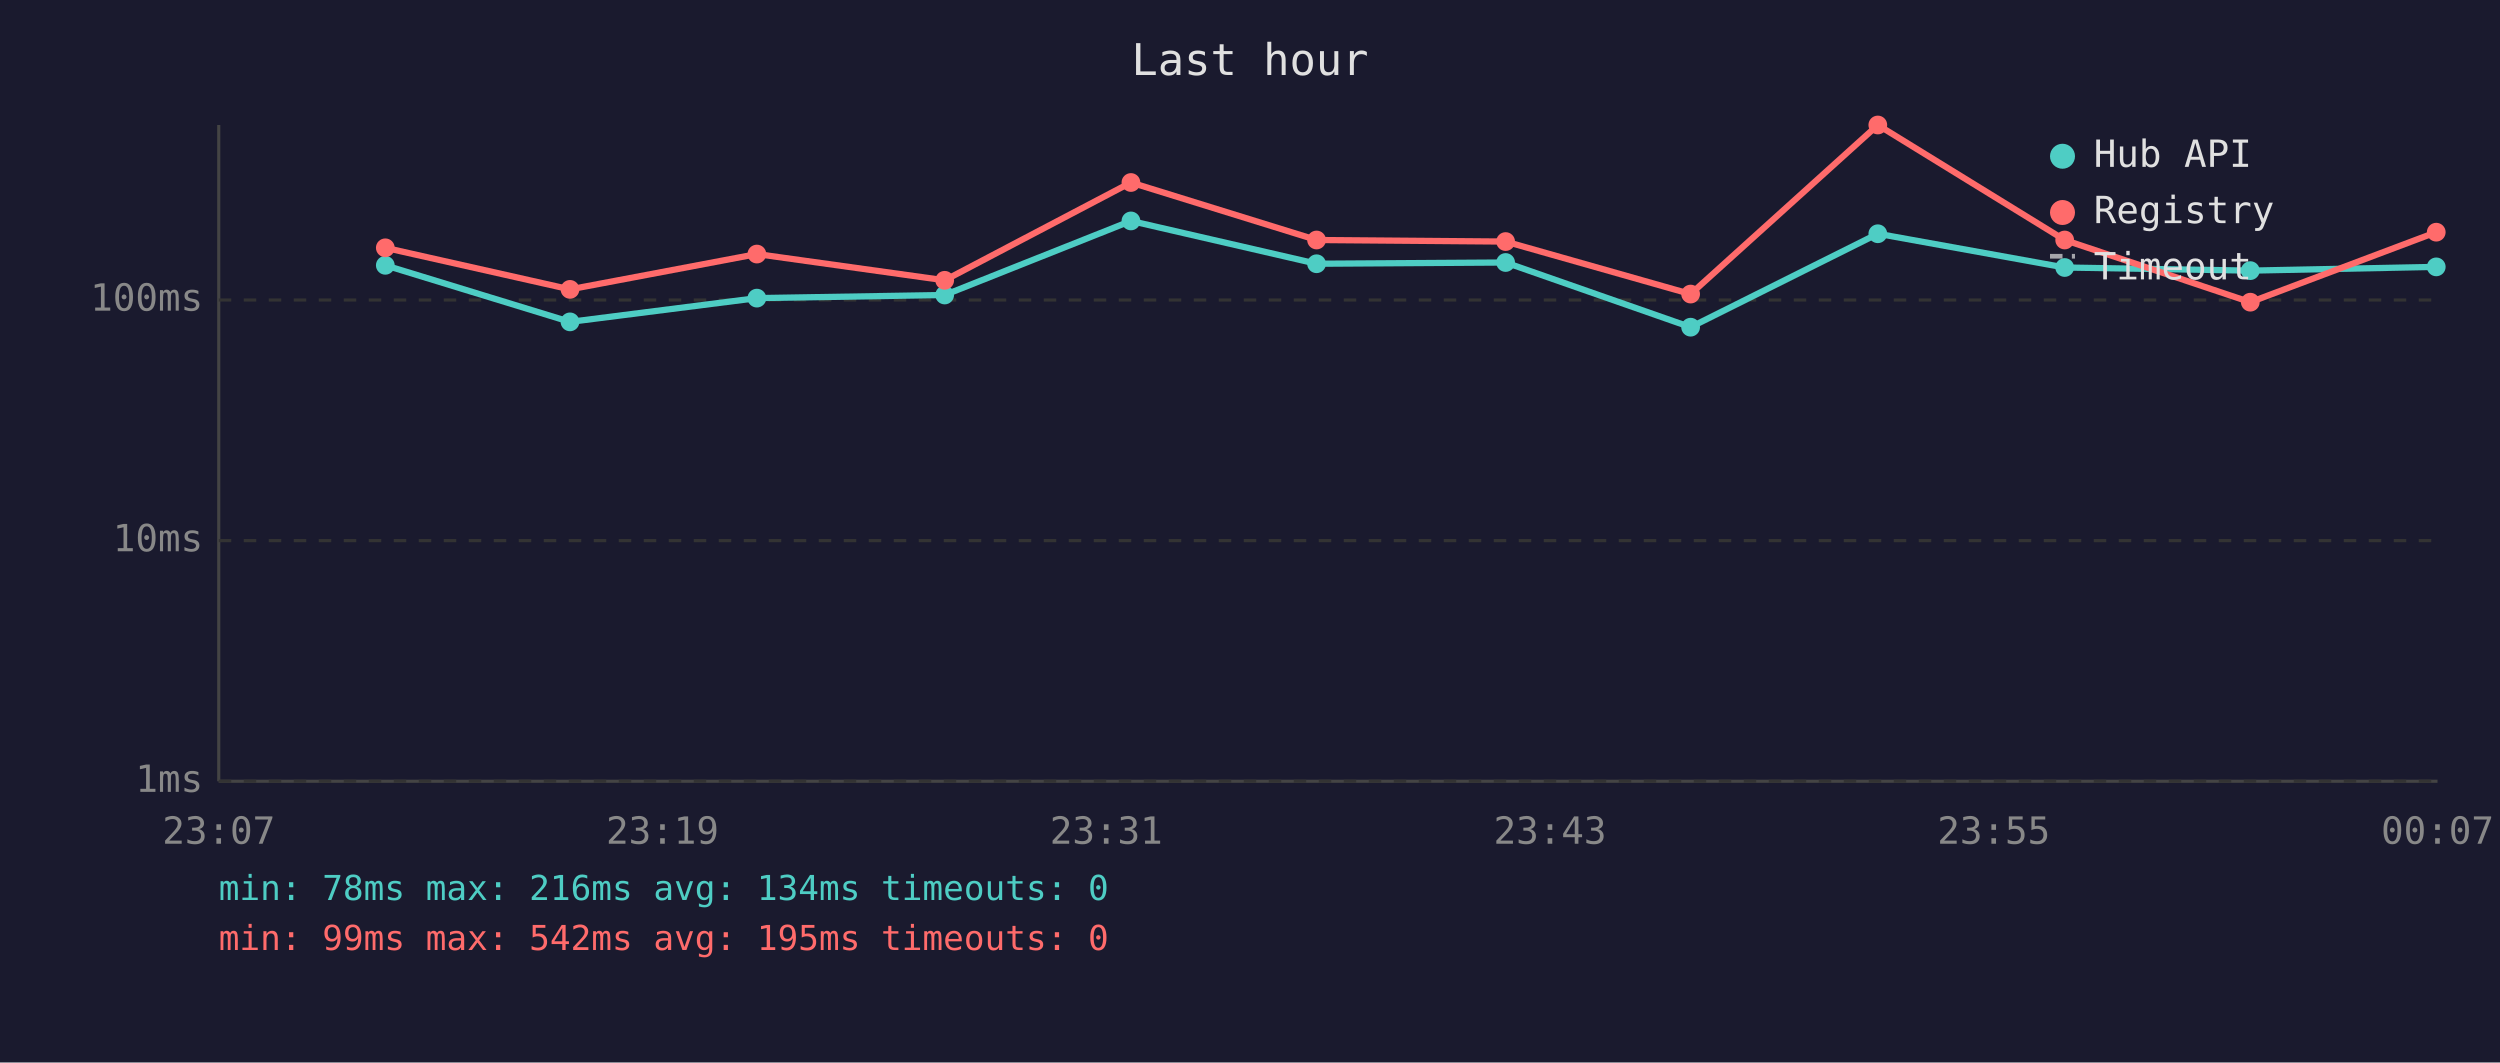
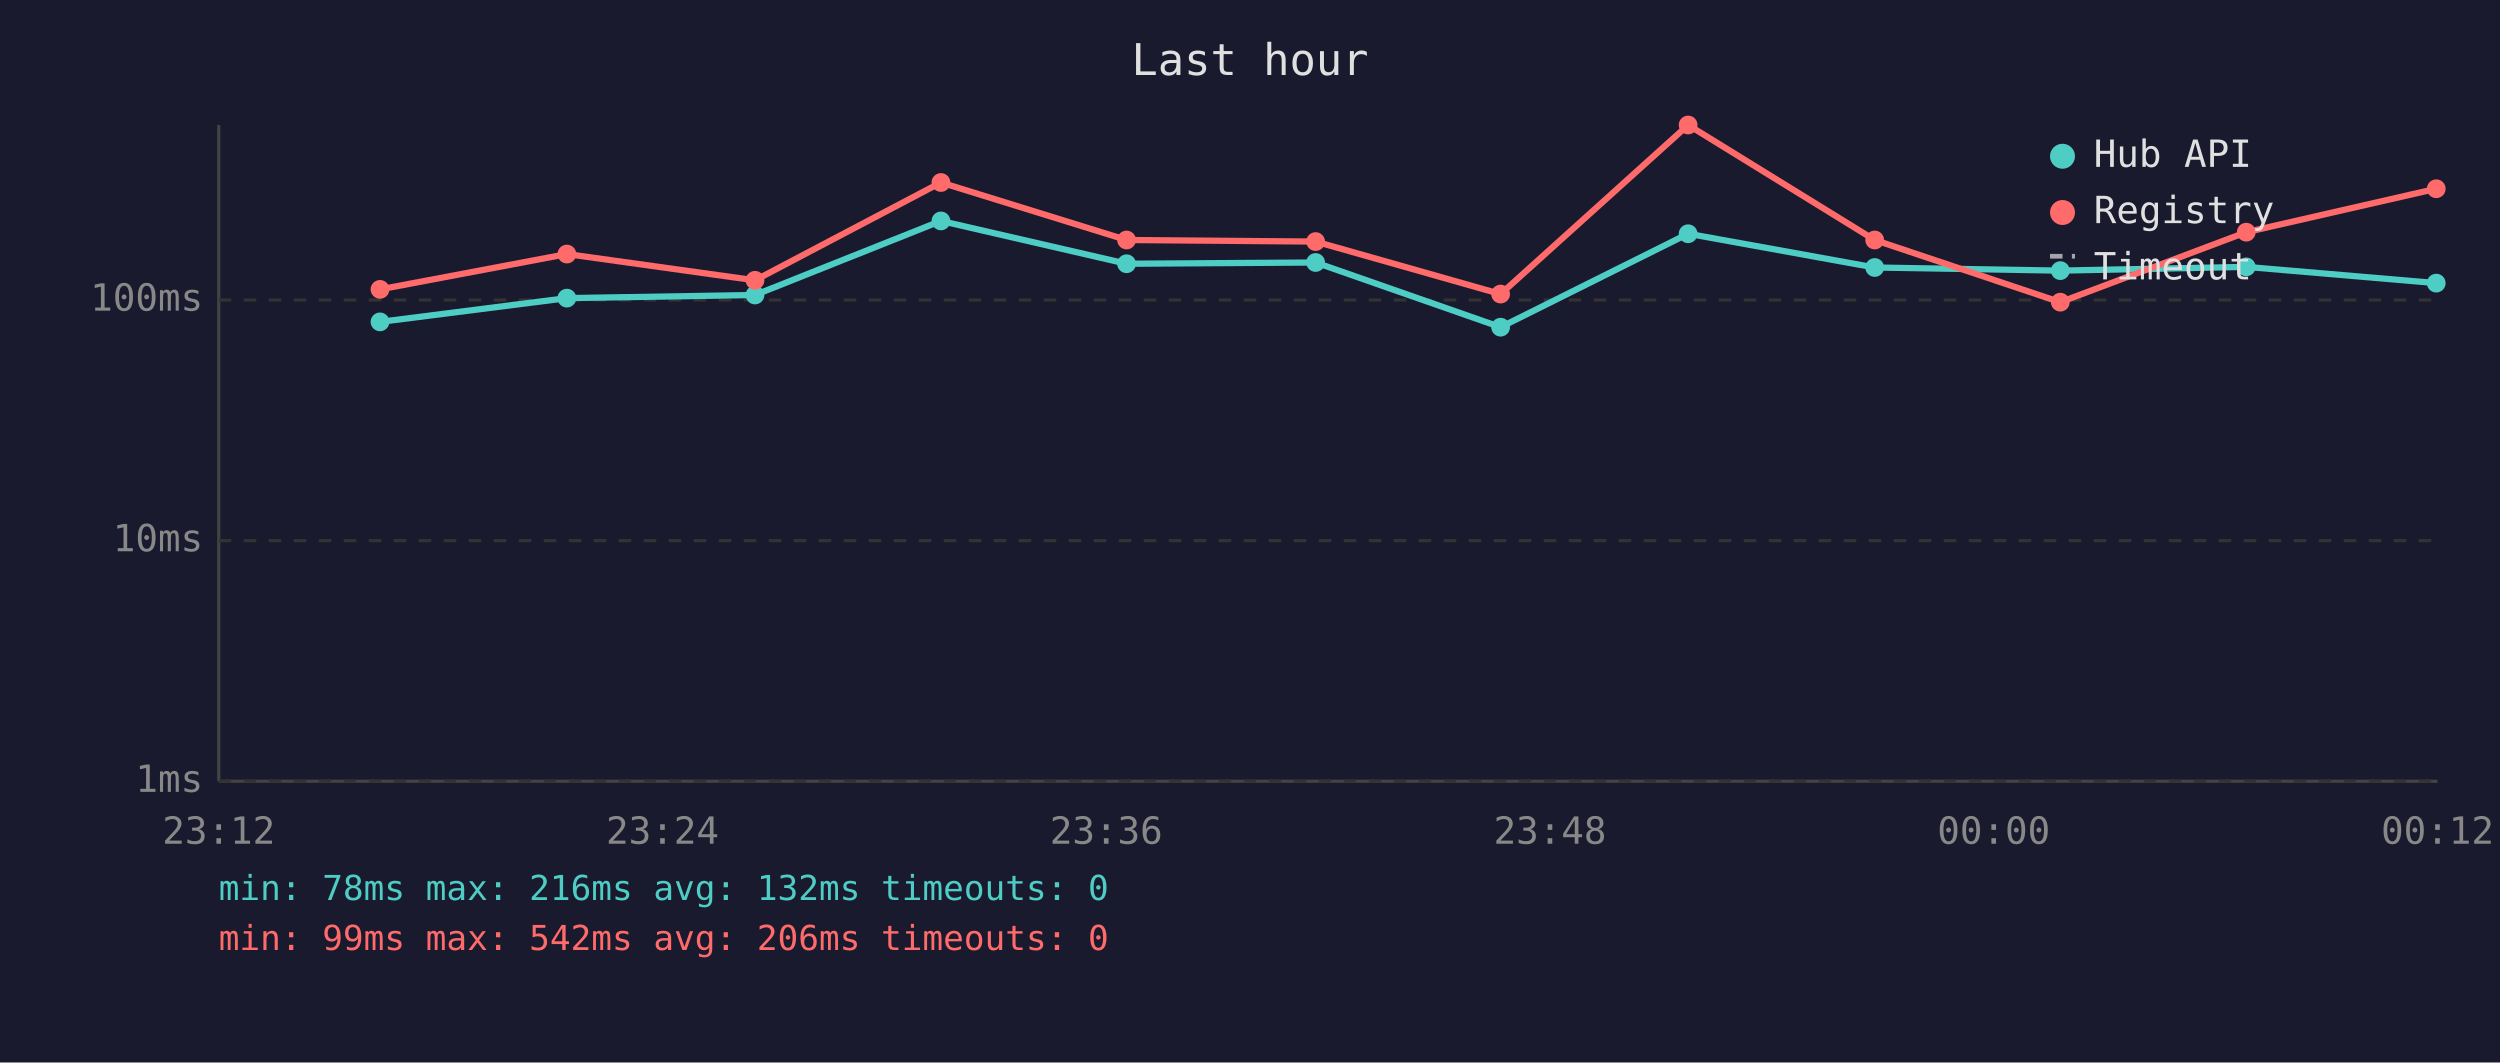
<svg xmlns="http://www.w3.org/2000/svg" viewBox="0 0 800 340" font-family="monospace" font-size="12">
  <rect width="800" height="340" fill="#1a1a2e" />
  <text x="400" y="24" fill="#e0e0e0" font-size="14" text-anchor="middle">Last hour</text>
  <line x1="70" y1="40" x2="70" y2="250" stroke="#444" stroke-width="1" />
  <line x1="70" y1="250" x2="780" y2="250" stroke="#444" stroke-width="1" />
  <line x1="70" y1="250" x2="780" y2="250" stroke="#333" stroke-width="1" stroke-dasharray="4" />
  <text x="65" y="250" fill="#888" text-anchor="end" dominant-baseline="middle">1ms</text>
  <line x1="70" y1="173" x2="780" y2="173" stroke="#333" stroke-width="1" stroke-dasharray="4" />
  <text x="65" y="173" fill="#888" text-anchor="end" dominant-baseline="middle">10ms</text>
  <line x1="70" y1="96" x2="780" y2="96" stroke="#333" stroke-width="1" stroke-dasharray="4" />
  <text x="65" y="96" fill="#888" text-anchor="end" dominant-baseline="middle">100ms</text>
-   <text x="70" y="270" fill="#888" text-anchor="middle">23:07</text>
-   <text x="212" y="270" fill="#888" text-anchor="middle">23:19</text>
-   <text x="354" y="270" fill="#888" text-anchor="middle">23:31</text>
-   <text x="496" y="270" fill="#888" text-anchor="middle">23:43</text>
-   <text x="638" y="270" fill="#888" text-anchor="middle">23:55</text>
-   <text x="780" y="270" fill="#888" text-anchor="middle">00:07</text>
-   <polyline points="123.3,84.9 182.4,103.0 242.2,95.4 302.3,94.4 361.9,70.7 421.3,84.4 481.8,84.0 541.0,104.7 600.9,74.8 660.7,85.6 720.1,86.6 779.6,85.4" fill="none" stroke="#4ecdc4" stroke-width="2" opacity="1" />
-   <circle cx="123.3" cy="84.9" r="3" fill="#4ecdc4" />
-   <circle cx="182.4" cy="103.0" r="3" fill="#4ecdc4" />
-   <circle cx="242.2" cy="95.4" r="3" fill="#4ecdc4" />
-   <circle cx="302.3" cy="94.4" r="3" fill="#4ecdc4" />
-   <circle cx="361.9" cy="70.7" r="3" fill="#4ecdc4" />
-   <circle cx="421.3" cy="84.4" r="3" fill="#4ecdc4" />
-   <circle cx="481.8" cy="84.0" r="3" fill="#4ecdc4" />
-   <circle cx="541.0" cy="104.7" r="3" fill="#4ecdc4" />
-   <circle cx="600.9" cy="74.8" r="3" fill="#4ecdc4" />
-   <circle cx="660.7" cy="85.6" r="3" fill="#4ecdc4" />
-   <circle cx="720.1" cy="86.6" r="3" fill="#4ecdc4" />
-   <circle cx="779.6" cy="85.4" r="3" fill="#4ecdc4" />
-   <polyline points="123.3,79.3 182.4,92.6 242.2,81.3 302.3,89.7 361.9,58.4 421.3,76.8 481.8,77.3 541.0,94.1 600.9,40.0 660.7,76.8 720.1,96.7 779.6,74.3" fill="none" stroke="#ff6b6b" stroke-width="2" opacity="1" />
-   <circle cx="123.3" cy="79.3" r="3" fill="#ff6b6b" />
-   <circle cx="182.4" cy="92.6" r="3" fill="#ff6b6b" />
-   <circle cx="242.2" cy="81.3" r="3" fill="#ff6b6b" />
-   <circle cx="302.3" cy="89.7" r="3" fill="#ff6b6b" />
-   <circle cx="361.9" cy="58.4" r="3" fill="#ff6b6b" />
-   <circle cx="421.3" cy="76.8" r="3" fill="#ff6b6b" />
-   <circle cx="481.8" cy="77.3" r="3" fill="#ff6b6b" />
-   <circle cx="541.0" cy="94.1" r="3" fill="#ff6b6b" />
-   <circle cx="600.9" cy="40.0" r="3" fill="#ff6b6b" />
-   <circle cx="660.7" cy="76.8" r="3" fill="#ff6b6b" />
-   <circle cx="720.1" cy="96.7" r="3" fill="#ff6b6b" />
-   <circle cx="779.6" cy="74.3" r="3" fill="#ff6b6b" />
+   <text x="70" y="270" fill="#888" text-anchor="middle">23:12</text>
+   <text x="212" y="270" fill="#888" text-anchor="middle">23:24</text>
+   <text x="354" y="270" fill="#888" text-anchor="middle">23:36</text>
+   <text x="496" y="270" fill="#888" text-anchor="middle">23:48</text>
+   <text x="638" y="270" fill="#888" text-anchor="middle">00:00</text>
+   <text x="780" y="270" fill="#888" text-anchor="middle">00:12</text>
+   <polyline points="121.6,103.0 181.4,95.4 241.6,94.4 301.1,70.7 360.5,84.4 421.0,84.0 480.2,104.7 540.2,74.8 599.9,85.6 659.3,86.6 718.8,85.4 779.6,90.6" fill="none" stroke="#4ecdc4" stroke-width="2" opacity="1" />
+   <circle cx="121.6" cy="103.0" r="3" fill="#4ecdc4" />
+   <circle cx="181.4" cy="95.4" r="3" fill="#4ecdc4" />
+   <circle cx="241.6" cy="94.4" r="3" fill="#4ecdc4" />
+   <circle cx="301.1" cy="70.7" r="3" fill="#4ecdc4" />
+   <circle cx="360.5" cy="84.4" r="3" fill="#4ecdc4" />
+   <circle cx="421.0" cy="84.0" r="3" fill="#4ecdc4" />
+   <circle cx="480.2" cy="104.7" r="3" fill="#4ecdc4" />
+   <circle cx="540.2" cy="74.8" r="3" fill="#4ecdc4" />
+   <circle cx="599.9" cy="85.6" r="3" fill="#4ecdc4" />
+   <circle cx="659.3" cy="86.6" r="3" fill="#4ecdc4" />
+   <circle cx="718.8" cy="85.4" r="3" fill="#4ecdc4" />
+   <circle cx="779.6" cy="90.6" r="3" fill="#4ecdc4" />
+   <polyline points="121.6,92.6 181.4,81.3 241.6,89.7 301.1,58.4 360.5,76.8 421.0,77.3 480.2,94.1 540.2,40.0 599.9,76.8 659.3,96.7 718.8,74.3 779.6,60.4" fill="none" stroke="#ff6b6b" stroke-width="2" opacity="1" />
+   <circle cx="121.6" cy="92.6" r="3" fill="#ff6b6b" />
+   <circle cx="181.4" cy="81.3" r="3" fill="#ff6b6b" />
+   <circle cx="241.6" cy="89.7" r="3" fill="#ff6b6b" />
+   <circle cx="301.1" cy="58.4" r="3" fill="#ff6b6b" />
+   <circle cx="360.5" cy="76.8" r="3" fill="#ff6b6b" />
+   <circle cx="421.0" cy="77.3" r="3" fill="#ff6b6b" />
+   <circle cx="480.2" cy="94.1" r="3" fill="#ff6b6b" />
+   <circle cx="540.2" cy="40.0" r="3" fill="#ff6b6b" />
+   <circle cx="599.9" cy="76.8" r="3" fill="#ff6b6b" />
+   <circle cx="659.3" cy="96.7" r="3" fill="#ff6b6b" />
+   <circle cx="718.8" cy="74.3" r="3" fill="#ff6b6b" />
+   <circle cx="779.6" cy="60.4" r="3" fill="#ff6b6b" />
  <circle cx="660" cy="50" r="4" fill="#4ecdc4" />
  <text x="670" y="50" fill="#e0e0e0" dominant-baseline="middle">Hub API</text>
  <circle cx="660" cy="68" r="4" fill="#ff6b6b" />
  <text x="670" y="68" fill="#e0e0e0" dominant-baseline="middle">Registry</text>
  <line x1="656" y1="82" x2="664" y2="82" stroke="#e0e0e0" stroke-width="1.5" stroke-dasharray="4,3" opacity="0.7" />
  <text x="670" y="86" fill="#e0e0e0" dominant-baseline="middle">Timeout</text>
-   <text x="70" y="288" fill="#4ecdc4" font-size="11">min: 78ms  max: 216ms  avg: 134ms  timeouts: 0</text>
-   <text x="70" y="304" fill="#ff6b6b" font-size="11">min: 99ms  max: 542ms  avg: 195ms  timeouts: 0</text>
+   <text x="70" y="288" fill="#4ecdc4" font-size="11">min: 78ms  max: 216ms  avg: 132ms  timeouts: 0</text>
+   <text x="70" y="304" fill="#ff6b6b" font-size="11">min: 99ms  max: 542ms  avg: 206ms  timeouts: 0</text>
</svg>
